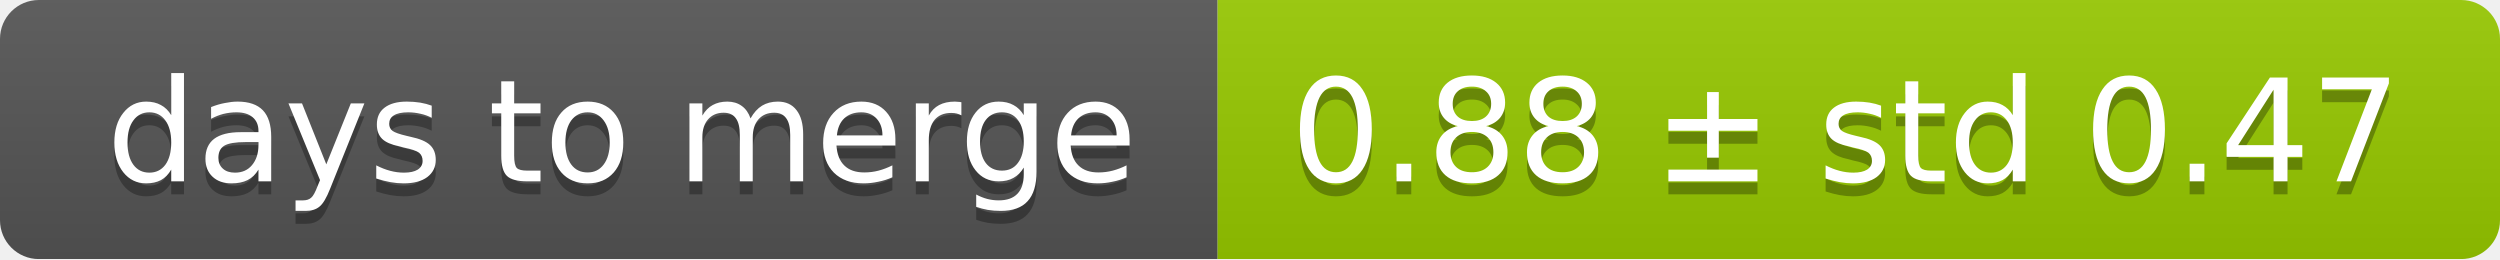
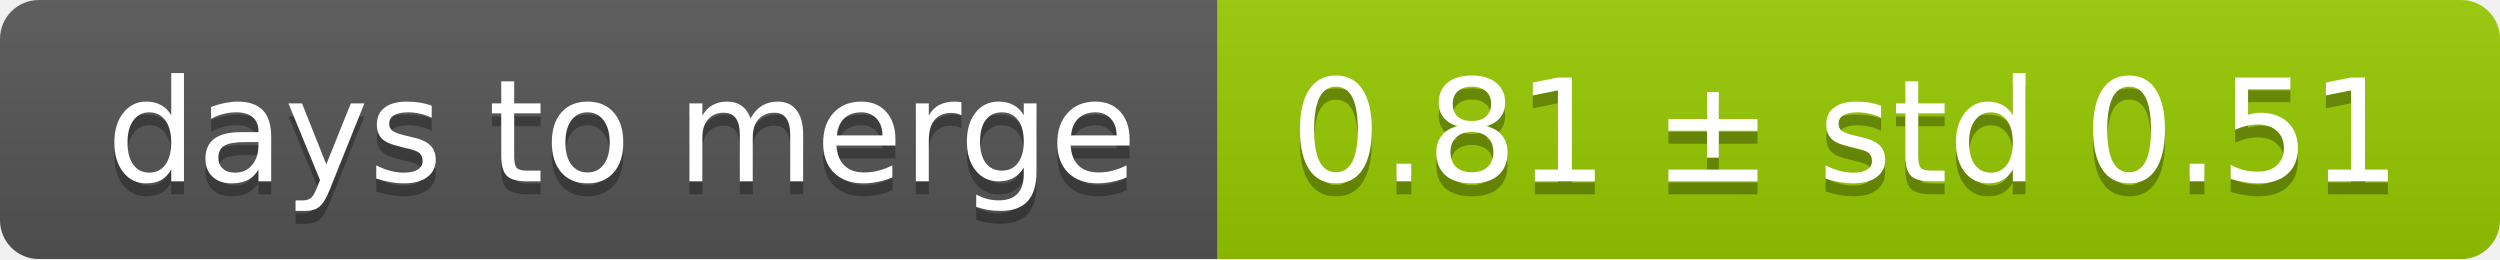
<svg xmlns="http://www.w3.org/2000/svg" width="193" height="20">
  <linearGradient id="smooth" x2="0" y2="100%">
    <stop offset="0" stop-color="#bbb" stop-opacity=".1" />
    <stop offset="1" stop-opacity=".1" />
  </linearGradient>
  <mask id="round">
    <rect width="193" height="20" rx="3" fill="#fff" />
  </mask>
  <g mask="url(#round)">
    <rect width="94" height="20" fill="#555" />
    <rect x="94" width="99" height="20" fill="#97ca00" />
    <rect width="193" height="20" fill="url(#smooth)" />
  </g>
  <g fill="#fff" text-anchor="middle" font-family="DejaVu Sans,Verdana,Geneva,sans-serif" font-size="11">
    <text x="48" y="15" fill="#010101" fill-opacity=".3">days to merge</text>
    <text x="48" y="14">days to merge</text>
-     <text x="142.5" y="15" fill="#010101" fill-opacity=".3">0.88 ± std 0.47</text>
-     <text x="142.5" y="14">0.88 ± std 0.47</text>
+     <text x="142.5" y="15" fill="#010101" fill-opacity=".3">0.81 ± std 0.51</text>
+     <text x="142.5" y="14">0.81 ± std 0.51</text>
  </g>
</svg>
